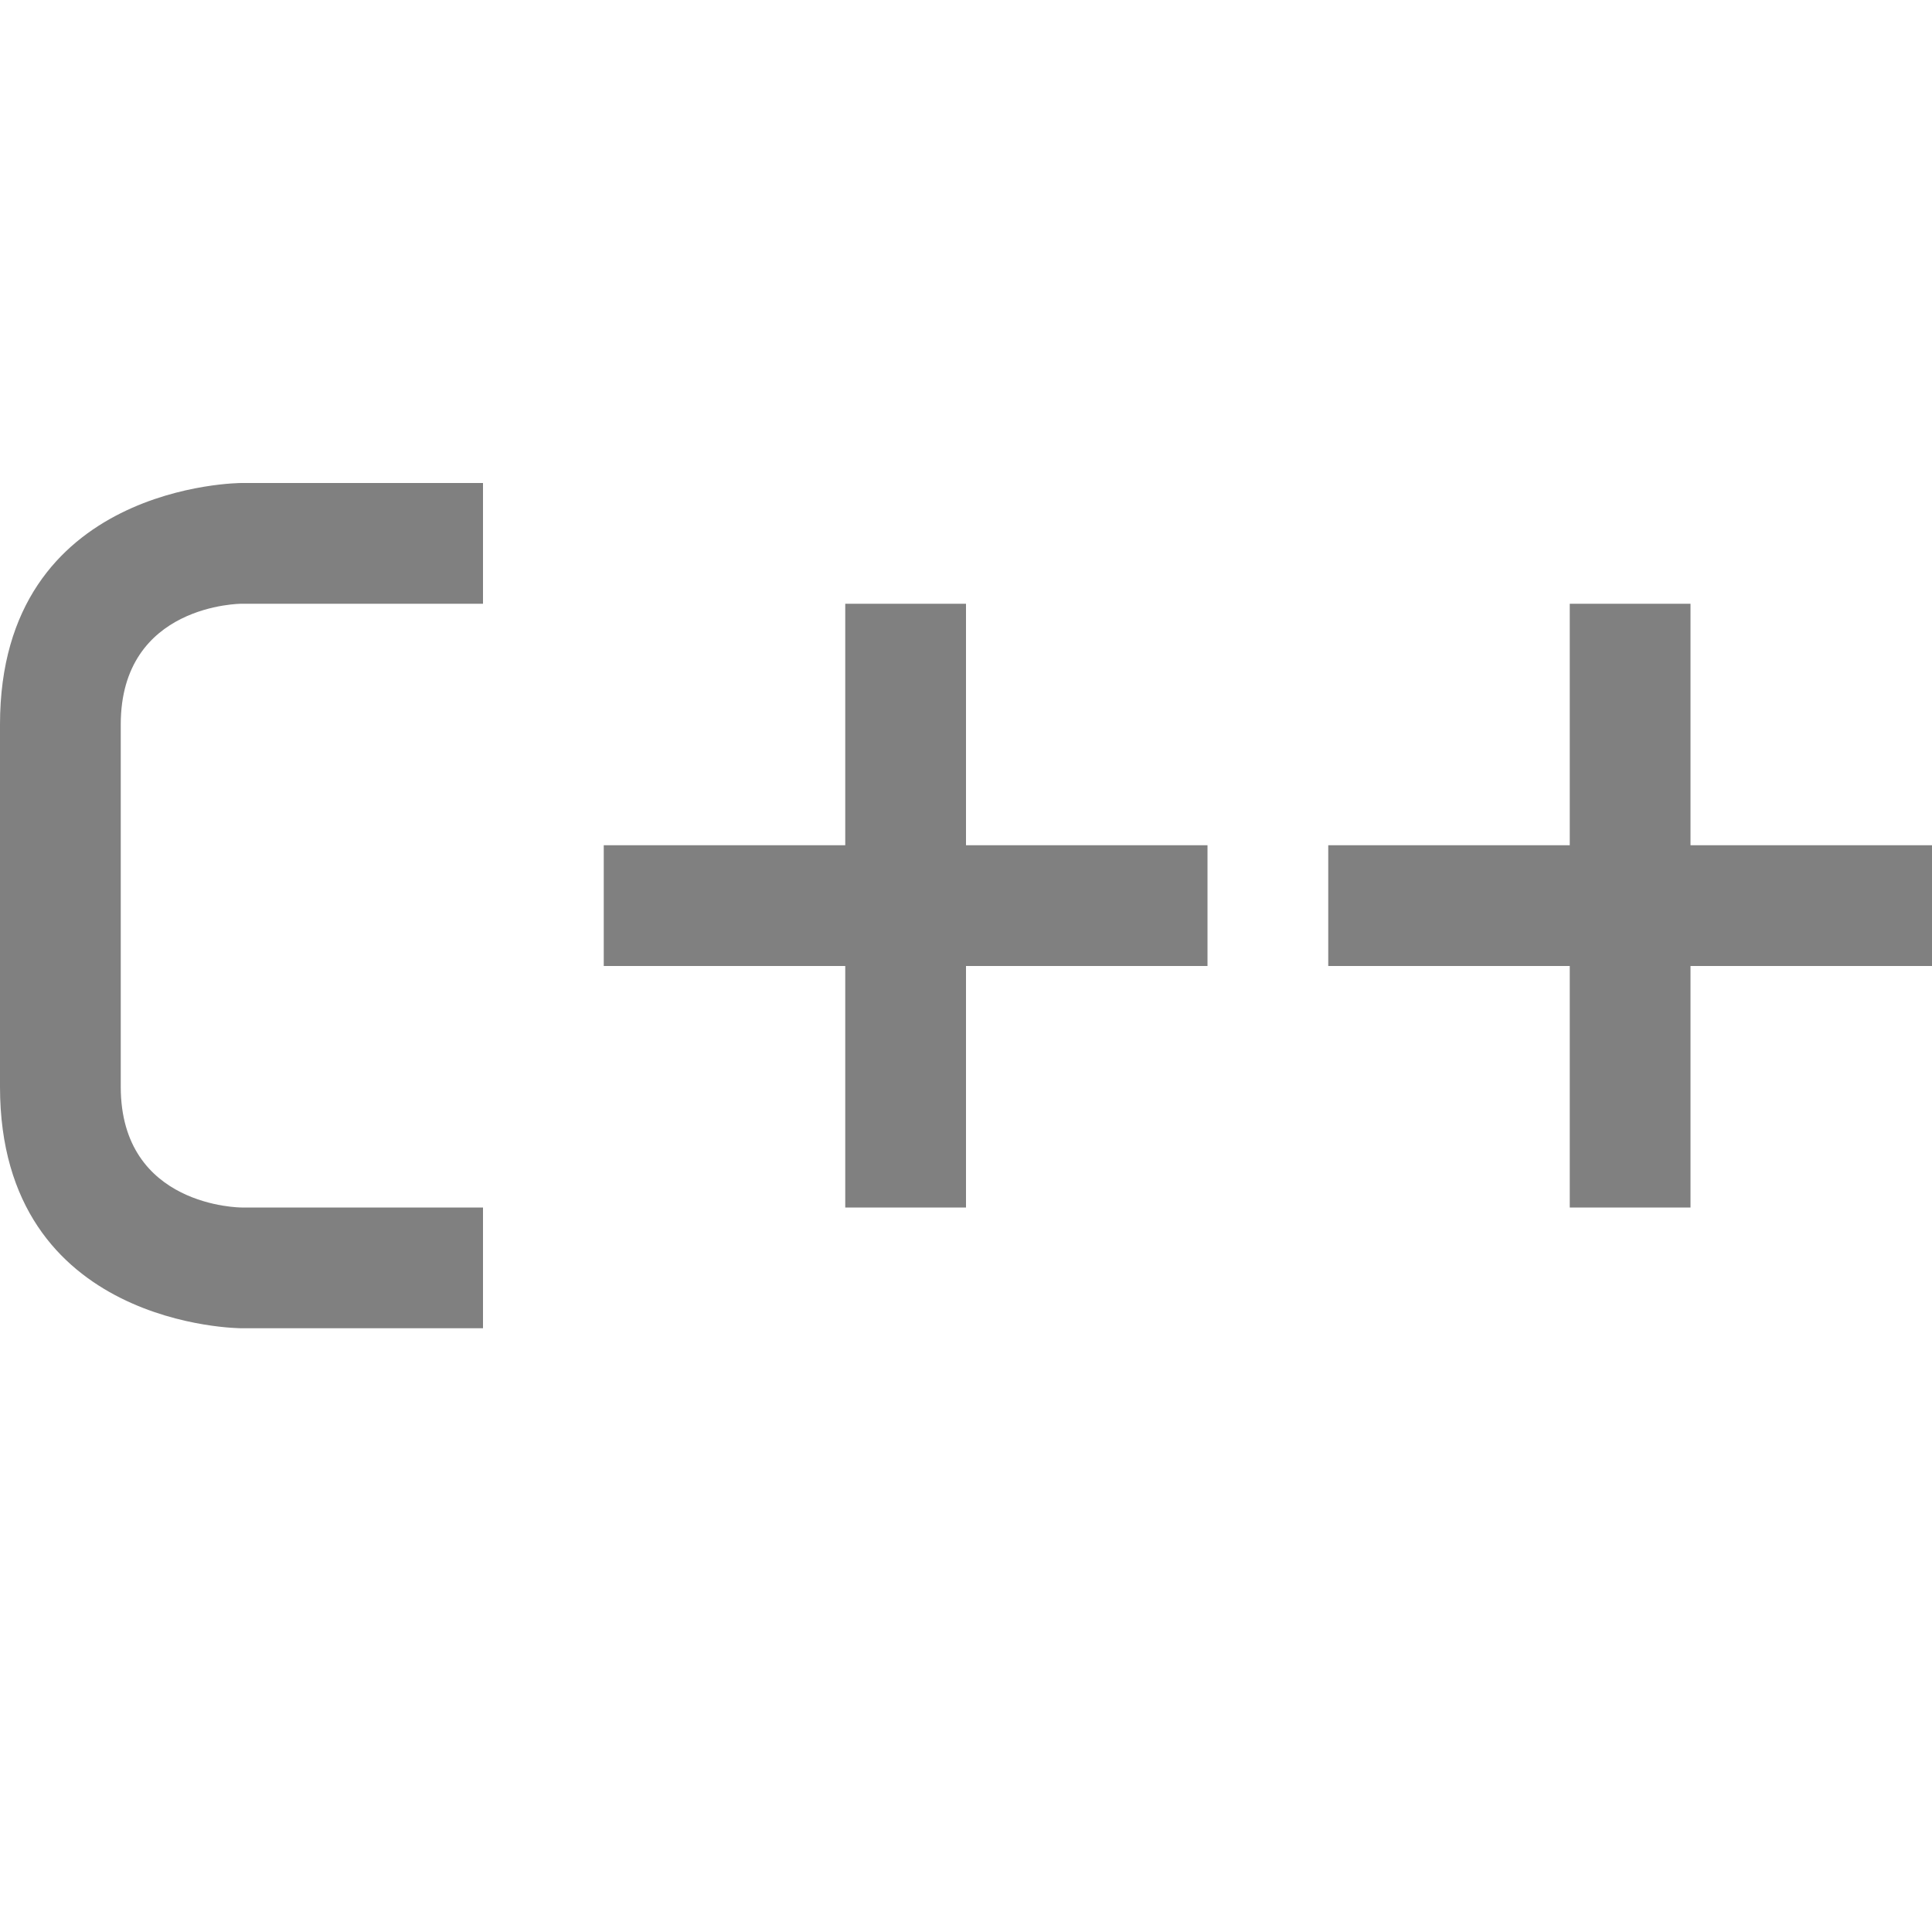
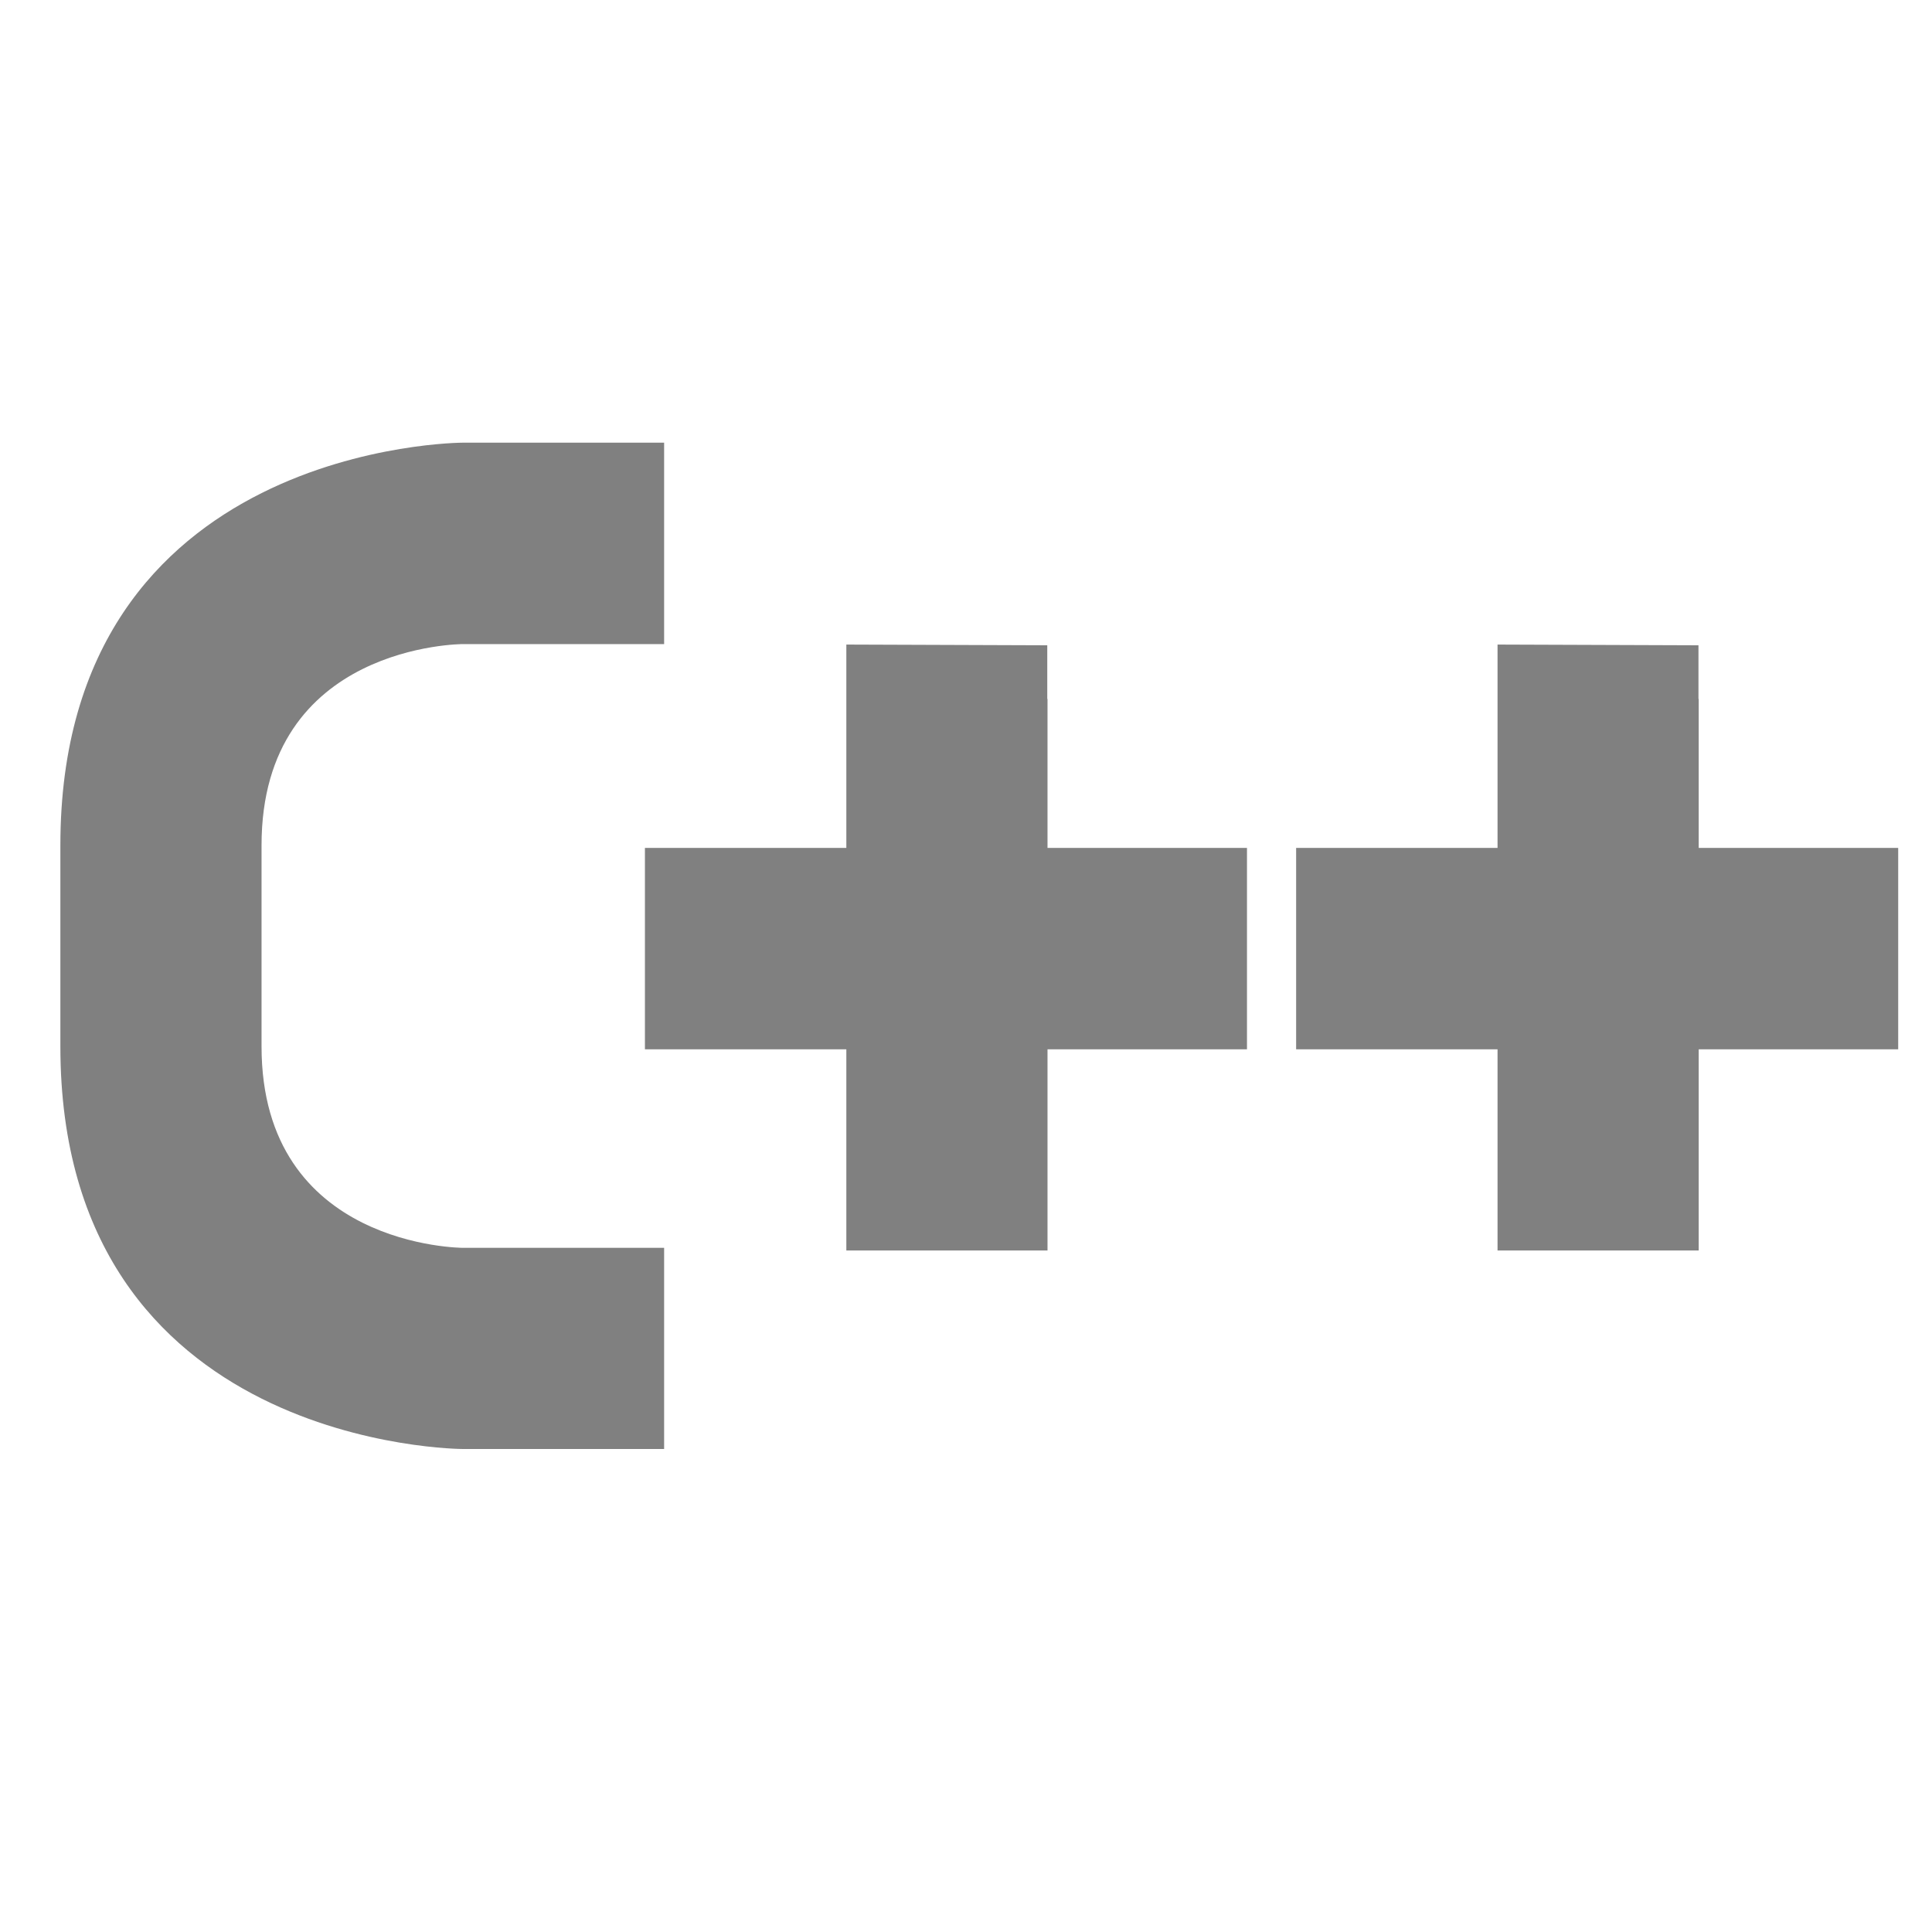
- <svg xmlns="http://www.w3.org/2000/svg" width="16" height="16" version="1.1">
-   <path style="fill:#808080" d="M 2,4 H 4 V 5 H 2 C 2,5 1,5 1,6 v 3 C 1,10 2,10 2,10 H 4 V 11 H 2 C 2,11 0,11 0,9 v -3 C 0,4 2,4 2,4 Z M 7,5 h 1 v 2 h 2 V 8 H 8 V 10 H 7 V 8 H 5 V 7 h 2 z m 6,0 h 1 V 7 H 16 V 8 H 14 V 10 H 13 V 8 H 11 V 7 h 2 z" />
+ <svg xmlns="http://www.w3.org/2000/svg" width="16" height="16" version="1.1" id="svg4">
+   <defs id="defs8">
+     <clipPath clipPathUnits="userSpaceOnUse" id="clipPath983">
+       <path id="path985" d="m 325.096,237 c -2.808,0 -3.11,0.288 -3.096,3.102 V 244 v 3.898 c -0.014,2.813 0.288,3.102 3.096,3.102 h 5.808 C 333.712,251 334,250.712 334,247.898 V 244 240.102 C 334,237.288 333.712,237 330.904,237 Z" style="color:#000000;display:inline;overflow:visible;visibility:visible;opacity:1;fill:#46a926;fill-opacity:1;fill-rule:nonzero;stroke:none;stroke-width:2;stroke-miterlimit:4;stroke-dasharray:none;stroke-opacity:1;marker:none;enable-background:accumulate" />
+     </clipPath>
+   </defs>
+   <path style="color:#000000;font-style:normal;font-variant:normal;font-weight:normal;font-stretch:normal;font-size:medium;line-height:normal;font-family:Sans;-inkscape-font-specification:Sans;text-indent:0;text-align:start;text-decoration:none;text-decoration-line:none;letter-spacing:normal;word-spacing:normal;text-transform:none;writing-mode:lr-tb;direction:ltr;baseline-shift:baseline;text-anchor:start;display:inline;overflow:visible;visibility:visible;fill:#808080;fill-opacity:1;stroke:none;stroke-width:3.333;marker:none;enable-background:accumulate" d="M 3.834,3.666 C 3.834,3.666 0.5,3.667 0.5,7 V 8.666 C 0.5,11.999 3.834,12 3.834,12 H 5.5 V 10.334 H 3.834 c 0,0 -1.668,-0.001 -1.668,-1.668 V 7 c 0,-1.667 1.668,-1.666 1.668,-1.666 H 5.5 V 3.666 Z" id="path816" />
+   <path id="path821" d="m 7.009,5.338 v 0.018 1.666 h -1.668 v 1.668 h 1.668 v 1.666 h 1.666 V 8.69 H 10.327 V 7.022 H 8.675 v -1.234 h -0.002 V 5.344 Z" style="color:#000000;font-style:normal;font-variant:normal;font-weight:normal;font-stretch:normal;font-size:medium;line-height:normal;font-family:Sans;-inkscape-font-specification:Sans;text-indent:0;text-align:start;text-decoration:none;text-decoration-line:none;letter-spacing:normal;word-spacing:normal;text-transform:none;writing-mode:lr-tb;direction:ltr;baseline-shift:baseline;text-anchor:start;display:inline;overflow:visible;visibility:visible;fill:#808080;fill-opacity:1;stroke:none;stroke-width:3.333;marker:none;enable-background:accumulate" />
+   <path style="color:#000000;font-style:normal;font-variant:normal;font-weight:normal;font-stretch:normal;font-size:medium;line-height:normal;font-family:Sans;-inkscape-font-specification:Sans;text-indent:0;text-align:start;text-decoration:none;text-decoration-line:none;letter-spacing:normal;word-spacing:normal;text-transform:none;writing-mode:lr-tb;direction:ltr;baseline-shift:baseline;text-anchor:start;display:inline;overflow:visible;visibility:visible;fill:#808080;fill-opacity:1;stroke:none;stroke-width:3.333;marker:none;enable-background:accumulate" d="m 12.402,5.338 v 0.018 1.666 h -1.668 v 1.668 h 1.668 v 1.666 h 1.666 V 8.69 h 1.652 V 7.022 h -1.652 v -1.234 h -0.002 V 5.344 Z" id="path823" />
</svg>
